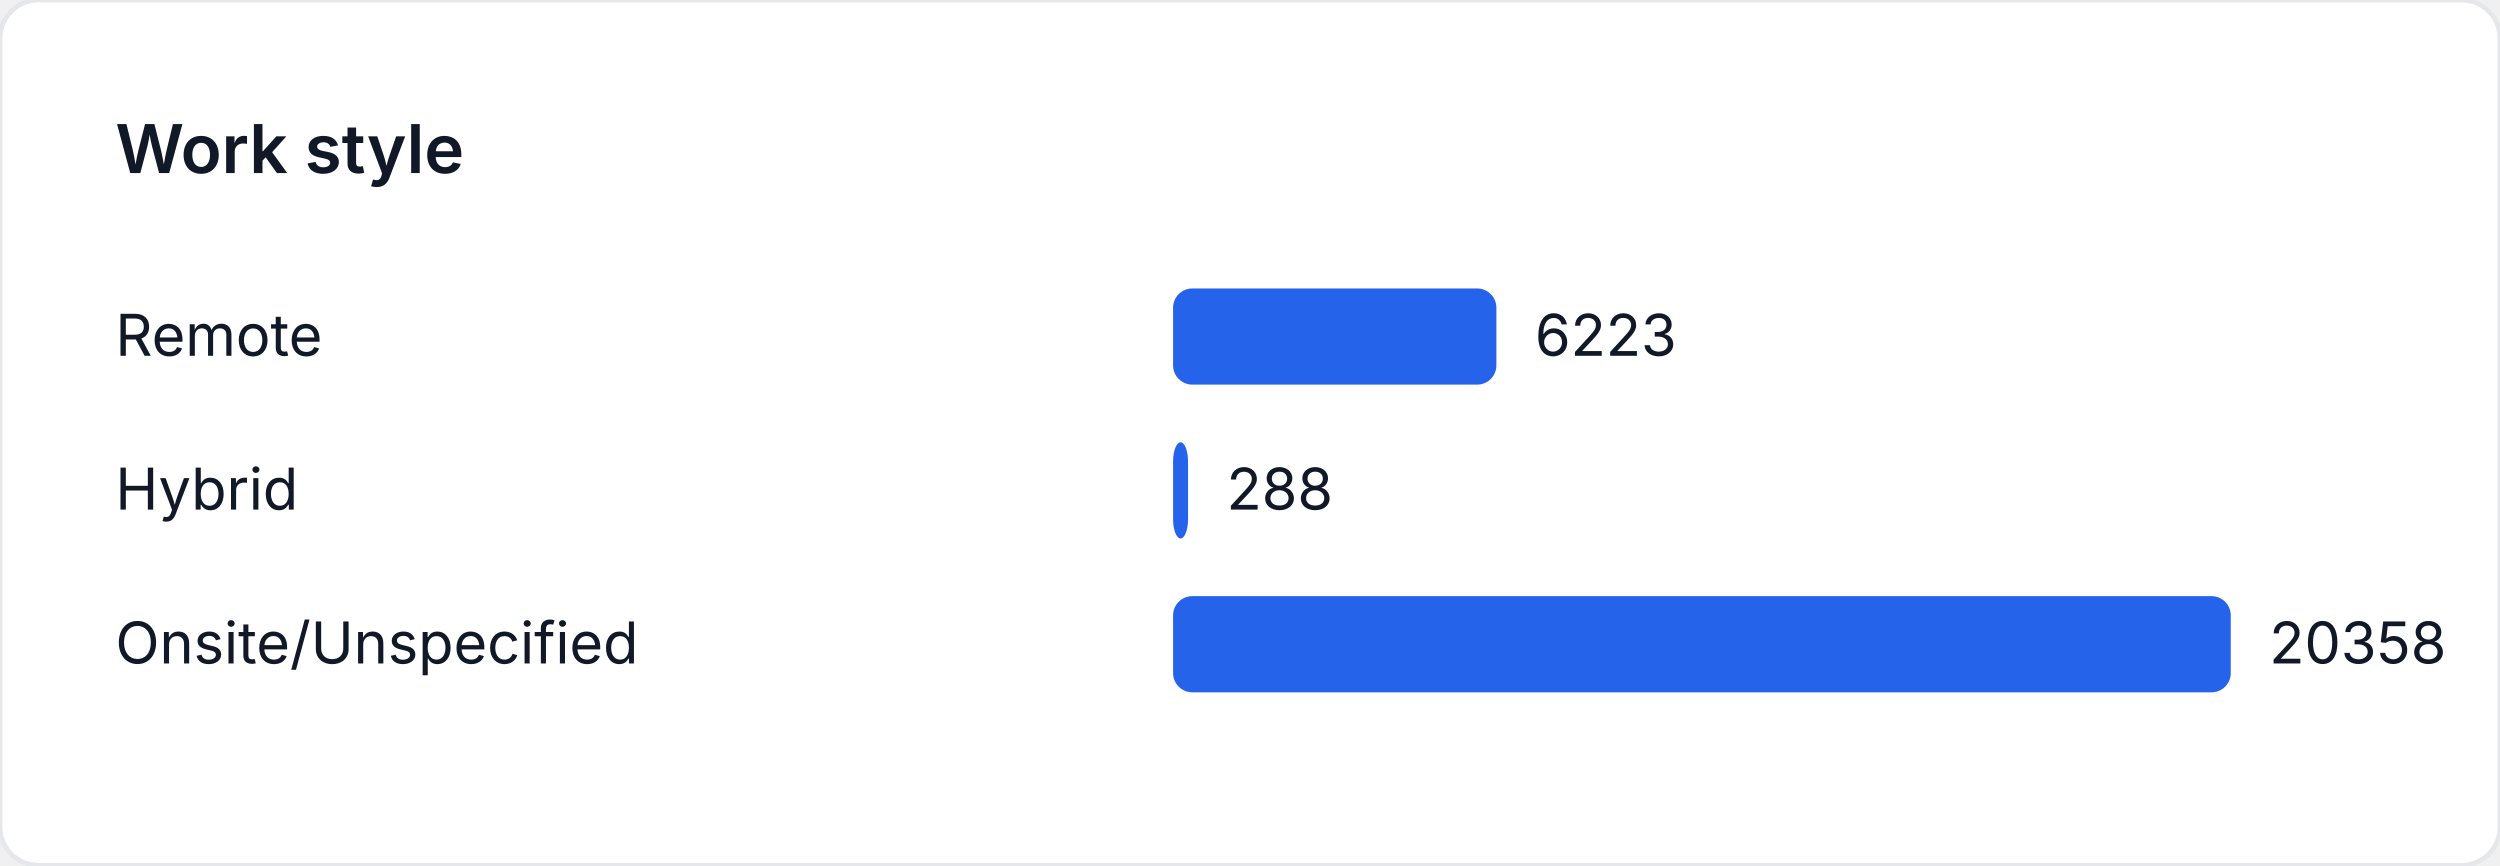
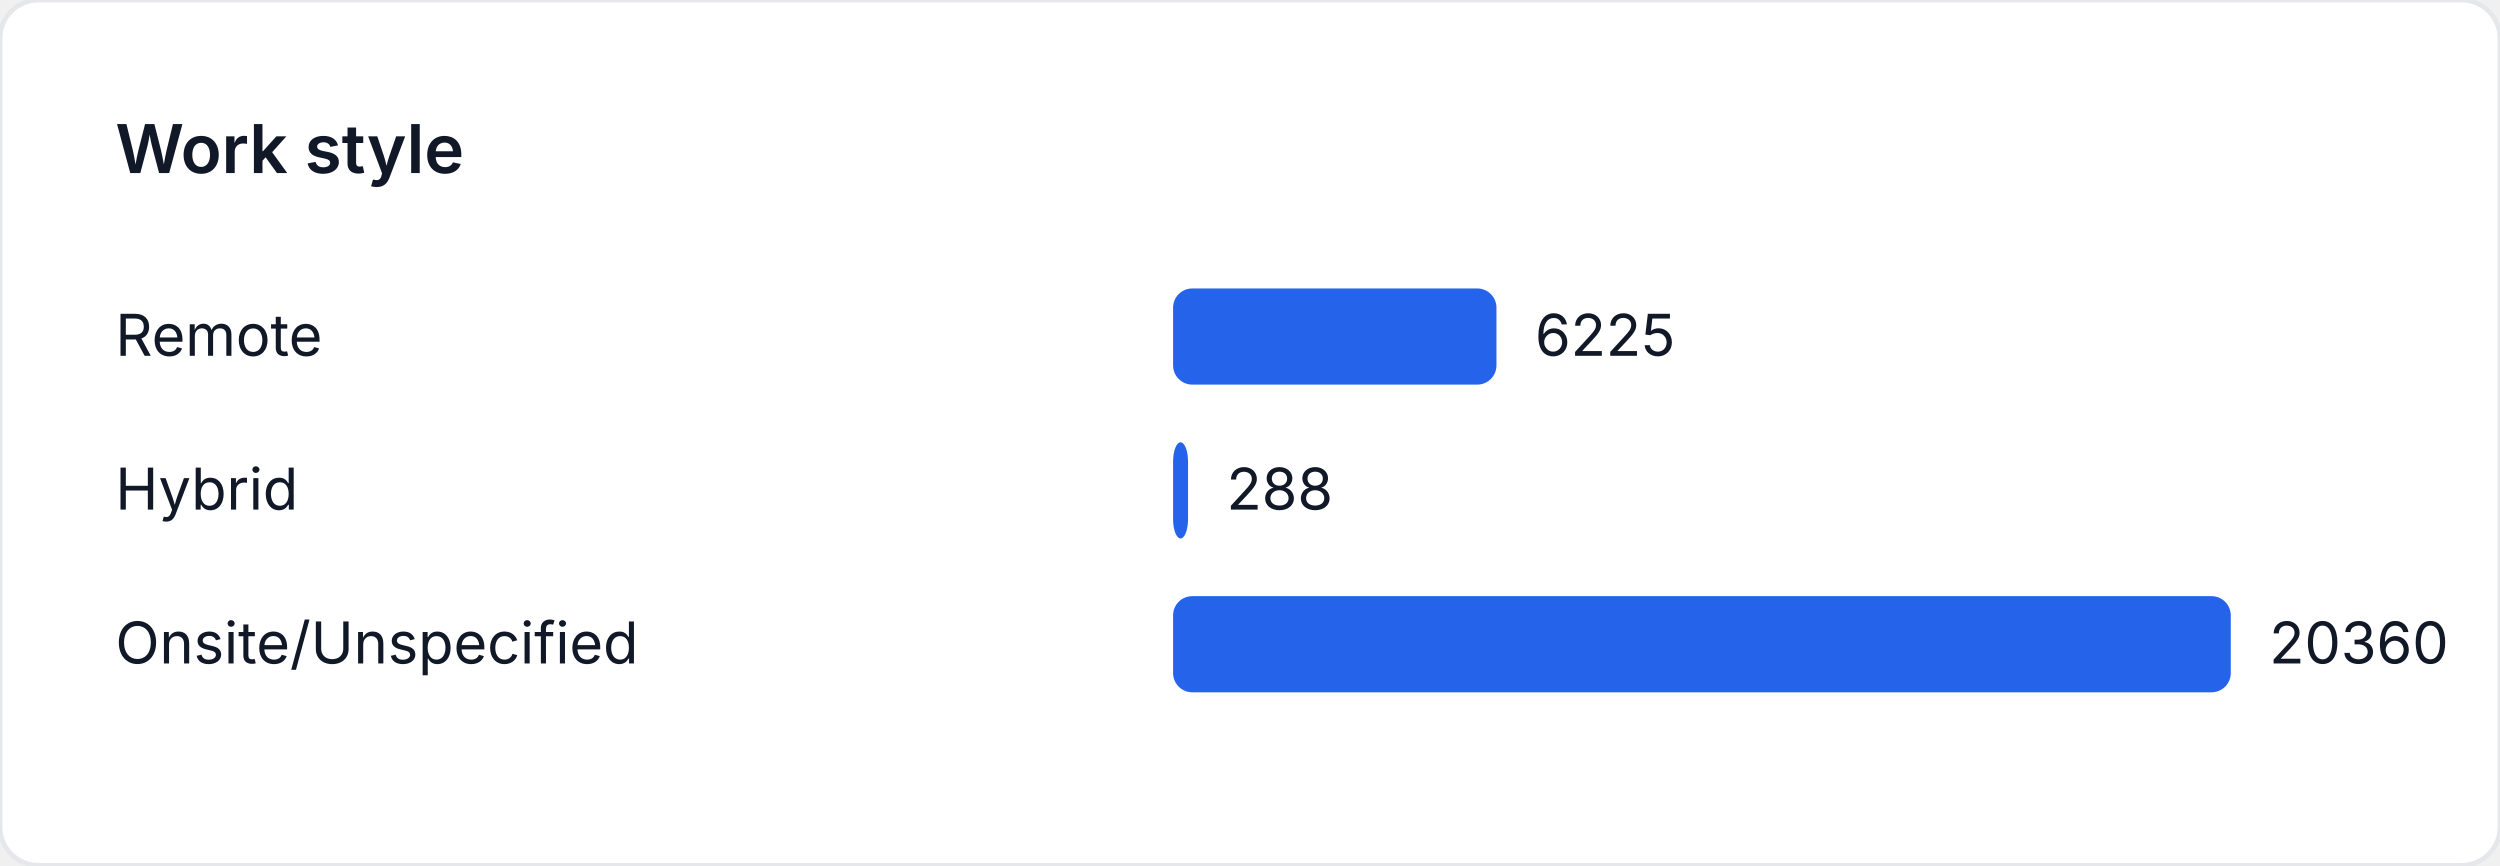
<svg xmlns="http://www.w3.org/2000/svg" width="520" height="180" viewBox="0 0 520 180" role="img" aria-label="Work style">
  <style>
    text { font-family: "Inter", "Segoe UI", sans-serif; font-size: 12px; fill: #111827; }
    .title { font-size: 14px; font-weight: 600; }
  </style>
  <rect width="520" height="180" fill="#ffffff" rx="8" ry="8" stroke="#e5e7eb" />
  <text class="title" x="24" y="36">Work style</text>
  <text x="24" y="74">Remote</text>
-   <rect x="244" y="60" width="67.249" height="20" fill="#2563eb" rx="4" />
-   <text x="319.249" y="74">6223</text>
+   <rect x="244" y="60" width="67.264" height="20" fill="#2563eb" rx="4" />
+   <text x="319.264" y="74">6225</text>
  <text x="24" y="106">Hybrid</text>
  <rect x="244" y="92" width="3.112" height="20" fill="#2563eb" rx="4" />
  <text x="255.112" y="106">288</text>
  <text x="24" y="138">Onsite/Unspecified</text>
  <rect x="244" y="124" width="220" height="20" fill="#2563eb" rx="4" />
-   <text x="472" y="138">20358</text>
+   <text x="472" y="138">20360</text>
</svg>
